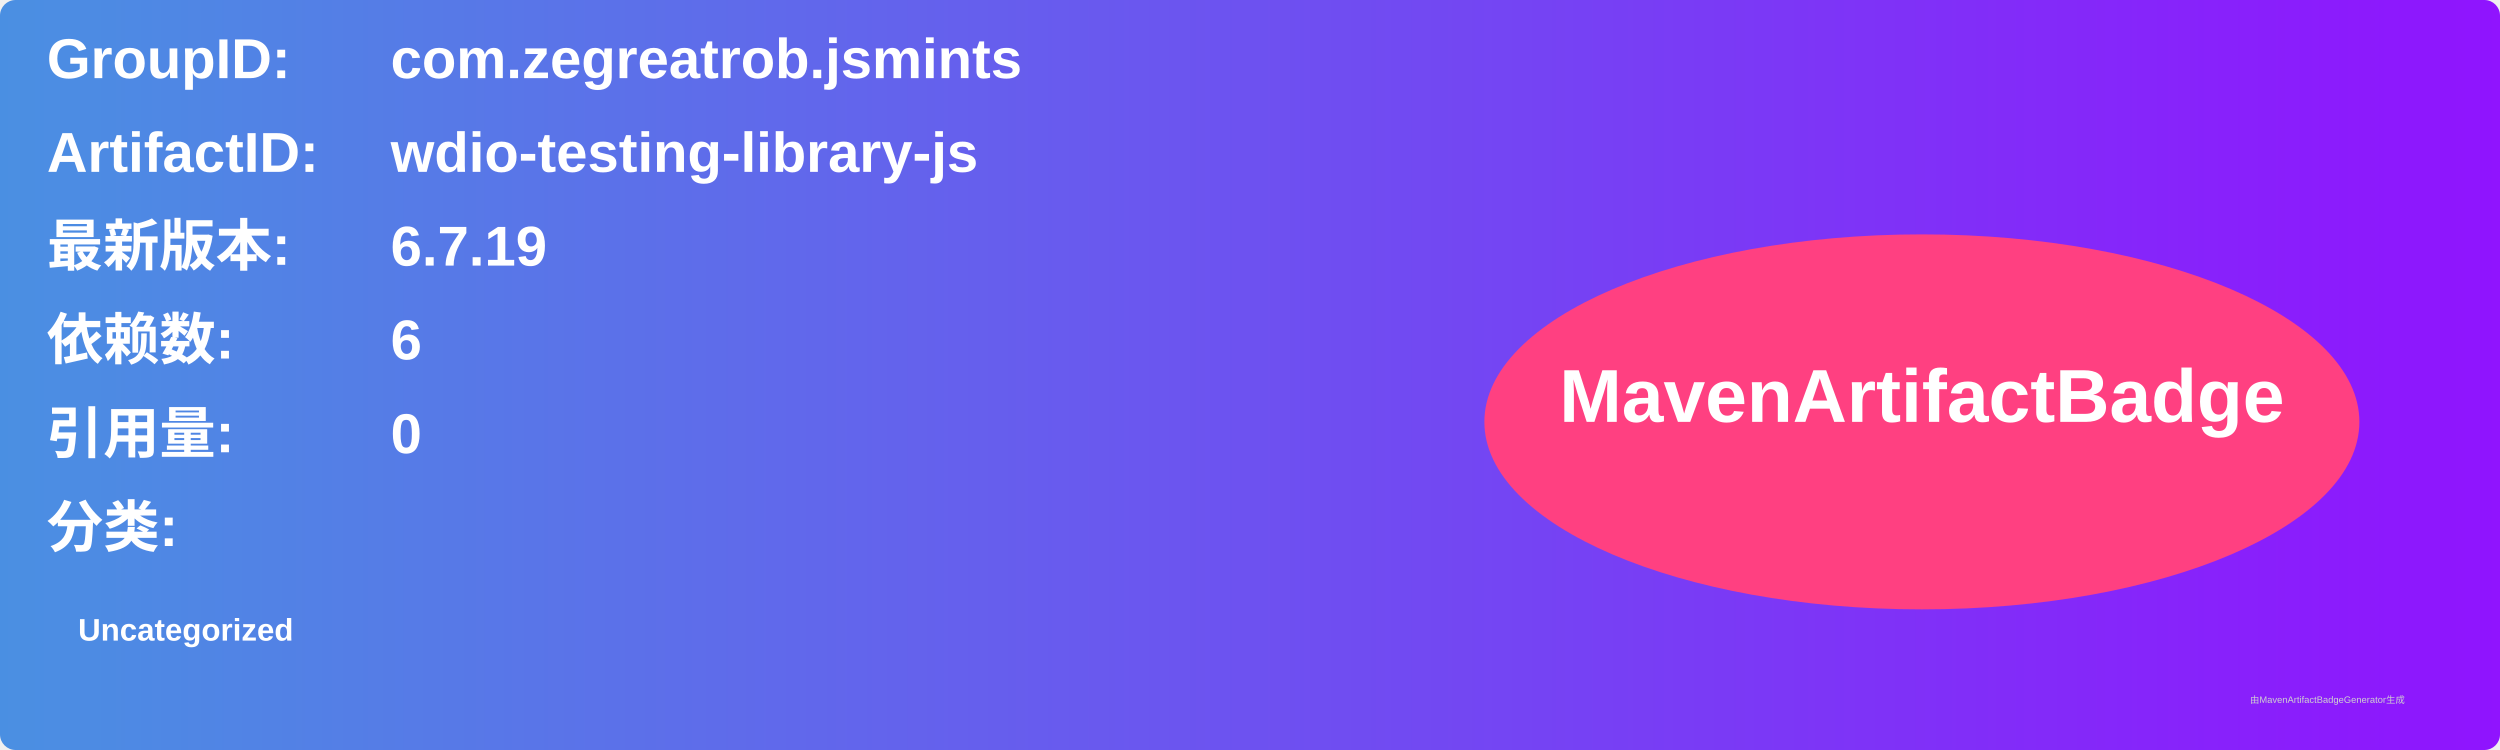
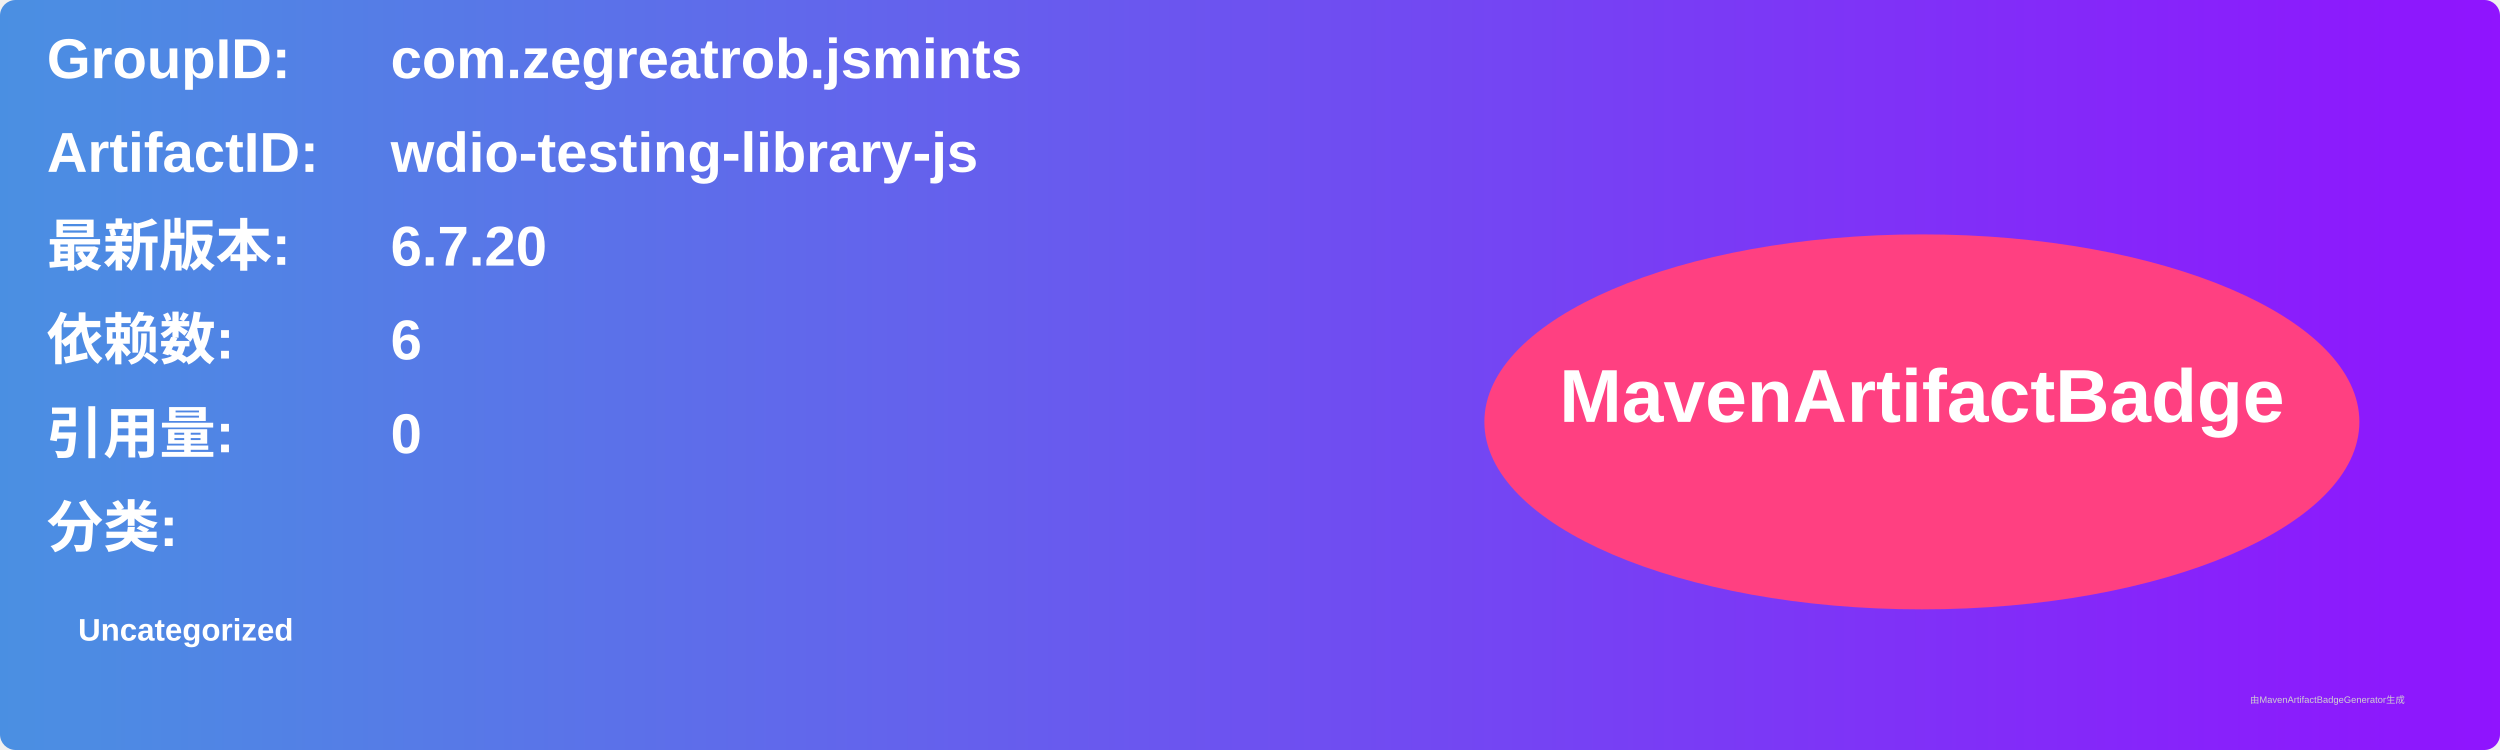
<svg xmlns="http://www.w3.org/2000/svg" width="800" height="240" viewBox="0 0 800 240">
  <linearGradient id="grad" x1="0%" y1="0%" x2="100%" y2="0%">
    <stop offset="0%" stop-color="#4a90e2" />
    <stop offset="100%" stop-color="#9013fe" />
  </linearGradient>
  <rect width="100%" height="100%" rx="5" ry="5" fill="url(#grad)" />
  <g transform="translate(15, 15)">
    <text x="0" y="10" font-family="Arial" font-size="18" fill="white" font-weight="bold" width="260">GroupID:</text>
    <text x="110" y="10" font-family="Arial" font-size="18" fill="white" font-weight="bold" width="460">com.zegreatrob.jsmints</text>
    <text x="0" y="40" font-family="Arial" font-size="18" fill="white" font-weight="bold" width="260">ArtifactID:</text>
    <text x="110" y="40" font-family="Arial" font-size="18" fill="white" font-weight="bold" width="460">wdio-testing-library-js</text>
    <text x="0" y="70" font-family="Arial" font-size="18" fill="white" font-weight="bold">最新版本:</text>
    <text x="110" y="70" font-family="Arial" font-size="18" fill="white" font-weight="bold">
-       <tspan font-weight="bold">6.7.19</tspan>
+       <tspan font-weight="bold">6.7.20</tspan>
    </text>
    <text x="0" y="100" font-family="Arial" font-size="18" fill="white" font-weight="bold">依赖数: </text>
    <text x="110" y="100" font-family="Arial" font-size="18" fill="white">
      <tspan font-weight="bold">6</tspan>
    </text>
    <text x="0" y="130" font-family="Arial" font-size="18" fill="white" font-weight="bold">引用量: </text>
    <text x="110" y="130" font-family="Arial" font-size="18" fill="white">
      <tspan font-weight="bold">0</tspan>
    </text>
    <text x="0" y="160" font-family="Arial" font-size="18" fill="white" font-weight="bold">分类:</text>
    <text x="10" y="190" font-family="Arial" font-size="10" fill="white">
      <tspan font-weight="bold">Uncategorized</tspan>
    </text>
    <ellipse cx="600" cy="120" rx="140" ry="60" fill="#ff4081" />
    <text x="600" y="120" text-anchor="middle" font-family="Arial" font-size="24" fill="white" font-weight="bold">MavenArtifactBadge</text>
  </g>
  <text x="720" y="225" font-family="Arial" font-size="3" fill="#d0d0d0">由MavenArtifactBadgeGenerator生成</text>
</svg>
